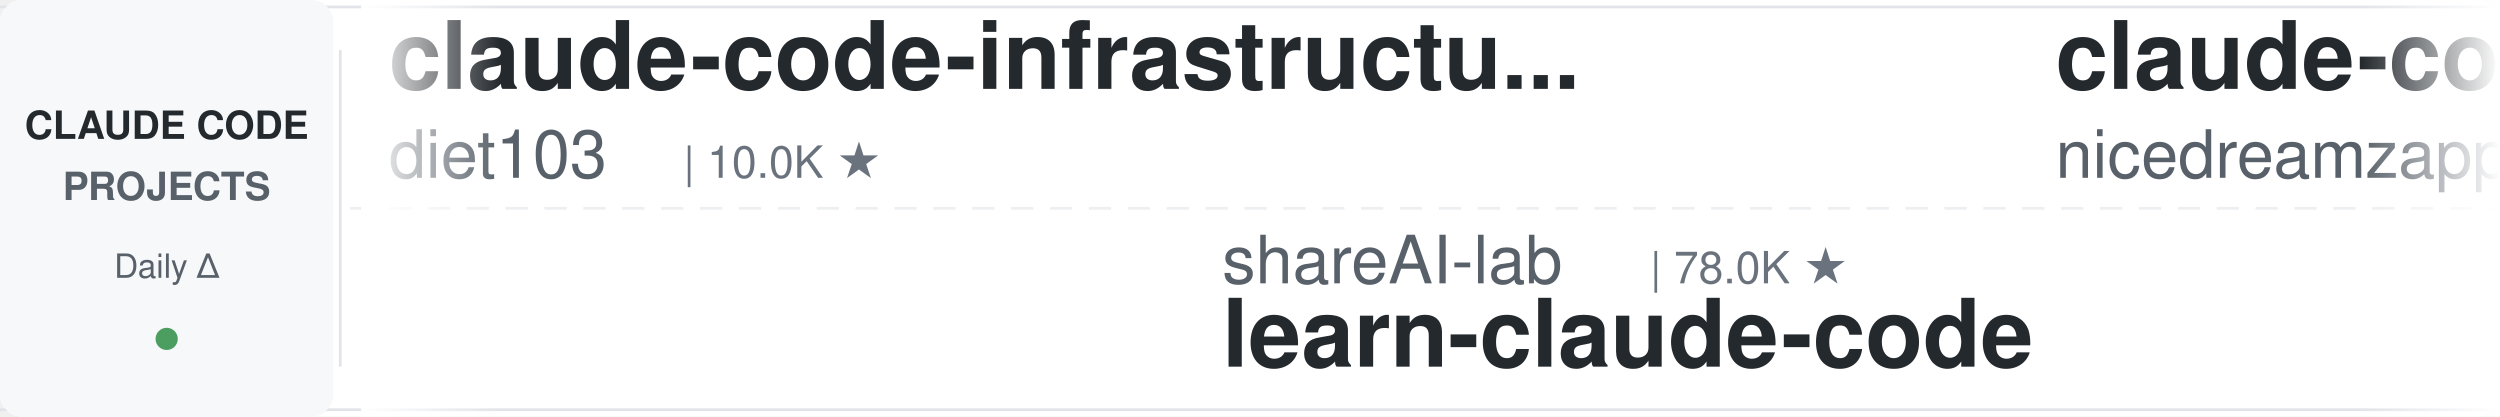
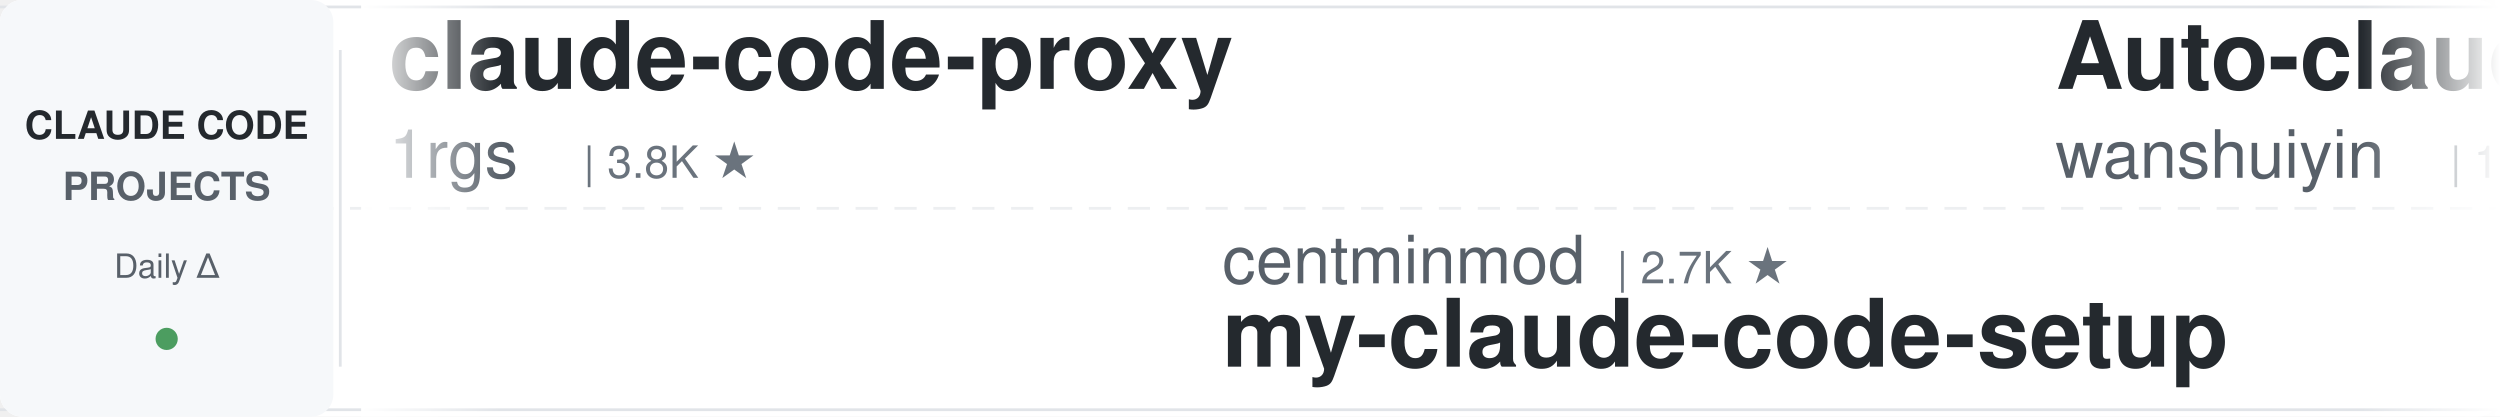
<svg xmlns="http://www.w3.org/2000/svg" width="900" height="150">
  <defs>
    <linearGradient id="leftFade" x1="0%" y1="0%" x2="100%" y2="0%">
      <stop offset="0%" style="stop-color:#ffffff;stop-opacity:1" />
      <stop offset="100%" style="stop-color:#ffffff;stop-opacity:0" />
    </linearGradient>
    <linearGradient id="rightFade" x1="0%" y1="0%" x2="100%" y2="0%">
      <stop offset="0%" style="stop-color:#ffffff;stop-opacity:0" />
      <stop offset="100%" style="stop-color:#ffffff;stop-opacity:1" />
    </linearGradient>
  </defs>
  <rect width="900" height="150" fill="#ffffff" rx="8" />
  <rect x="0" y="2" width="900" height="1" fill="#e1e4e8" />
  <rect x="0" y="147" width="900" height="1" fill="#e1e4e8" />
  <line x1="0" y1="75" x2="900" y2="75" stroke="#e1e4e8" stroke-width="1" stroke-dasharray="8 6" opacity="0.6" />
  <rect x="0" y="0" width="120" height="150" fill="#f6f8fa" rx="8" />
  <text x="60" y="50" font-family="-apple-system, BlinkMacSystemFont, 'Segoe UI', Helvetica, Arial, sans-serif" font-size="14" font-weight="600" fill="#24292e" text-anchor="middle">CLAUDE CODE</text>
  <text x="60" y="72" font-family="-apple-system, BlinkMacSystemFont, 'Segoe UI', Helvetica, Arial, sans-serif" font-size="14" font-weight="600" fill="#586069" text-anchor="middle">PROJECTS</text>
  <text x="60" y="100" font-family="-apple-system, BlinkMacSystemFont, 'Segoe UI', Helvetica, Arial, sans-serif" font-size="12" font-weight="500" fill="#586069" text-anchor="middle">Daily Δ</text>
  <circle cx="60" cy="122" r="4" fill="#22863a" opacity="0.8" />
  <rect x="122" y="18" width="1" height="114" fill="#e1e4e8" />
  <clipPath id="tickerClip">
    <rect x="130" y="0" width="770" height="150" />
  </clipPath>
  <g clip-path="url(#tickerClip)">
    <g id="tickerItems">
      <animateTransform attributeName="transform" attributeType="XML" type="translate" from="0 0" to="-3000 0" dur="54s" repeatCount="indefinite" />
      <g transform="translate(0, 0)">
-         <text x="140" y="32" font-family="-apple-system, BlinkMacSystemFont, 'Segoe UI', Helvetica, Arial, sans-serif" font-size="34" font-weight="600" fill="#24292e">claude-code-infrastructu...</text>
-         <text x="140" y="64" font-family="-apple-system, BlinkMacSystemFont, 'Segoe UI', Helvetica, Arial, sans-serif" font-size="24" font-weight="400" fill="#586069">diet103</text>
-         <text x="246" y="64" font-family="-apple-system, BlinkMacSystemFont, 'Segoe UI', Helvetica, Arial, sans-serif" font-size="16" font-weight="500" fill="#6a737d">| 10.0K ★</text>
+         <text x="140" y="32" font-family="-apple-system, BlinkMacSystemFont, 'Segoe UI', Helvetica, Arial, sans-serif" font-size="34" font-weight="600" fill="#24292e">claude-code-proxy</text>
+         <text x="140" y="64" font-family="-apple-system, BlinkMacSystemFont, 'Segoe UI', Helvetica, Arial, sans-serif" font-size="24" font-weight="400" fill="#586069">1rgs</text>
+         <text x="210" y="64" font-family="-apple-system, BlinkMacSystemFont, 'Segoe UI', Helvetica, Arial, sans-serif" font-size="16" font-weight="500" fill="#6a737d">| 3.8K ★</text>
      </g>
      <g transform="translate(300, 0)">
-         <text x="140" y="102" font-family="-apple-system, BlinkMacSystemFont, 'Segoe UI', Helvetica, Arial, sans-serif" font-size="24" font-weight="400" fill="#586069">shareAI-lab</text>
-         <text x="294" y="102" font-family="-apple-system, BlinkMacSystemFont, 'Segoe UI', Helvetica, Arial, sans-serif" font-size="16" font-weight="500" fill="#6a737d">| 78.0K ★</text>
-         <text x="140" y="132" font-family="-apple-system, BlinkMacSystemFont, 'Segoe UI', Helvetica, Arial, sans-serif" font-size="34" font-weight="600" fill="#24292e">learn-claude-code</text>
+         <text x="140" y="102" font-family="-apple-system, BlinkMacSystemFont, 'Segoe UI', Helvetica, Arial, sans-serif" font-size="24" font-weight="400" fill="#586069">centminmod</text>
+         <text x="282" y="102" font-family="-apple-system, BlinkMacSystemFont, 'Segoe UI', Helvetica, Arial, sans-serif" font-size="16" font-weight="500" fill="#6a737d">| 2.7K ★</text>
+         <text x="140" y="132" font-family="-apple-system, BlinkMacSystemFont, 'Segoe UI', Helvetica, Arial, sans-serif" font-size="34" font-weight="600" fill="#24292e">my-claude-code-setup</text>
      </g>
      <g transform="translate(600, 0)">
-         <text x="140" y="32" font-family="-apple-system, BlinkMacSystemFont, 'Segoe UI', Helvetica, Arial, sans-serif" font-size="34" font-weight="600" fill="#24292e">claude-code-local</text>
-         <text x="140" y="64" font-family="-apple-system, BlinkMacSystemFont, 'Segoe UI', Helvetica, Arial, sans-serif" font-size="24" font-weight="400" fill="#586069">nicedreamzapp</text>
-         <text x="318" y="64" font-family="-apple-system, BlinkMacSystemFont, 'Segoe UI', Helvetica, Arial, sans-serif" font-size="16" font-weight="500" fill="#6a737d">| 3.3K ★</text>
+         <text x="140" y="32" font-family="-apple-system, BlinkMacSystemFont, 'Segoe UI', Helvetica, Arial, sans-serif" font-size="34" font-weight="600" fill="#24292e">Auto-claude-code-researc...</text>
+         <text x="140" y="64" font-family="-apple-system, BlinkMacSystemFont, 'Segoe UI', Helvetica, Arial, sans-serif" font-size="24" font-weight="400" fill="#586069">wanshuiyin</text>
+         <text x="282" y="64" font-family="-apple-system, BlinkMacSystemFont, 'Segoe UI', Helvetica, Arial, sans-serif" font-size="16" font-weight="500" fill="#6a737d">| 16.9K ★</text>
      </g>
      <g transform="translate(900, 0)">
-         <text x="140" y="102" font-family="-apple-system, BlinkMacSystemFont, 'Segoe UI', Helvetica, Arial, sans-serif" font-size="24" font-weight="400" fill="#586069">disler</text>
-         <text x="234" y="102" font-family="-apple-system, BlinkMacSystemFont, 'Segoe UI', Helvetica, Arial, sans-serif" font-size="16" font-weight="500" fill="#6a737d">| 3.9K ★</text>
-         <text x="140" y="132" font-family="-apple-system, BlinkMacSystemFont, 'Segoe UI', Helvetica, Arial, sans-serif" font-size="34" font-weight="600" fill="#24292e">claude-code-hooks-master...</text>
+         <text x="140" y="102" font-family="-apple-system, BlinkMacSystemFont, 'Segoe UI', Helvetica, Arial, sans-serif" font-size="24" font-weight="400" fill="#586069">hangsman</text>
+         <text x="258" y="102" font-family="-apple-system, BlinkMacSystemFont, 'Segoe UI', Helvetica, Arial, sans-serif" font-size="16" font-weight="500" fill="#6a737d">| 797 ★</text>
+         <text x="140" y="132" font-family="-apple-system, BlinkMacSystemFont, 'Segoe UI', Helvetica, Arial, sans-serif" font-size="34" font-weight="600" fill="#24292e">claude-code-source</text>
      </g>
      <g transform="translate(1200, 0)">
-         <text x="140" y="32" font-family="-apple-system, BlinkMacSystemFont, 'Segoe UI', Helvetica, Arial, sans-serif" font-size="34" font-weight="600" fill="#24292e">claude-code-reverse</text>
-         <text x="140" y="64" font-family="-apple-system, BlinkMacSystemFont, 'Segoe UI', Helvetica, Arial, sans-serif" font-size="24" font-weight="400" fill="#586069">Yuyz0112</text>
-         <text x="258" y="64" font-family="-apple-system, BlinkMacSystemFont, 'Segoe UI', Helvetica, Arial, sans-serif" font-size="16" font-weight="500" fill="#6a737d">| 2.4K ★</text>
+         <text x="140" y="32" font-family="-apple-system, BlinkMacSystemFont, 'Segoe UI', Helvetica, Arial, sans-serif" font-size="34" font-weight="600" fill="#24292e">claude-code-hub</text>
+         <text x="140" y="64" font-family="-apple-system, BlinkMacSystemFont, 'Segoe UI', Helvetica, Arial, sans-serif" font-size="24" font-weight="400" fill="#586069">ding113</text>
+         <text x="246" y="64" font-family="-apple-system, BlinkMacSystemFont, 'Segoe UI', Helvetica, Arial, sans-serif" font-size="16" font-weight="500" fill="#6a737d">| 3.4K ★</text>
      </g>
      <g transform="translate(1500, 0)">
-         <text x="140" y="102" font-family="-apple-system, BlinkMacSystemFont, 'Segoe UI', Helvetica, Arial, sans-serif" font-size="24" font-weight="400" fill="#586069">AICoderTudou</text>
-         <text x="306" y="102" font-family="-apple-system, BlinkMacSystemFont, 'Segoe UI', Helvetica, Arial, sans-serif" font-size="16" font-weight="500" fill="#6a737d">| 494 ★</text>
-         <text x="140" y="132" font-family="-apple-system, BlinkMacSystemFont, 'Segoe UI', Helvetica, Arial, sans-serif" font-size="34" font-weight="600" fill="#24292e">claude-code-tudou</text>
+         <text x="140" y="102" font-family="-apple-system, BlinkMacSystemFont, 'Segoe UI', Helvetica, Arial, sans-serif" font-size="24" font-weight="400" fill="#586069">nicedreamzapp</text>
+         <text x="318" y="102" font-family="-apple-system, BlinkMacSystemFont, 'Segoe UI', Helvetica, Arial, sans-serif" font-size="16" font-weight="500" fill="#6a737d">| 3.3K ★</text>
+         <text x="140" y="132" font-family="-apple-system, BlinkMacSystemFont, 'Segoe UI', Helvetica, Arial, sans-serif" font-size="34" font-weight="600" fill="#24292e">claude-code-local</text>
      </g>
      <g transform="translate(1800, 0)">
-         <text x="140" y="32" font-family="-apple-system, BlinkMacSystemFont, 'Segoe UI', Helvetica, Arial, sans-serif" font-size="34" font-weight="600" fill="#24292e">oh-my-claudecode</text>
-         <text x="140" y="64" font-family="-apple-system, BlinkMacSystemFont, 'Segoe UI', Helvetica, Arial, sans-serif" font-size="24" font-weight="400" fill="#586069">Yeachan-Heo</text>
-         <text x="294" y="64" font-family="-apple-system, BlinkMacSystemFont, 'Segoe UI', Helvetica, Arial, sans-serif" font-size="16" font-weight="500" fill="#6a737d">| 39.6K ★</text>
+         <text x="140" y="32" font-family="-apple-system, BlinkMacSystemFont, 'Segoe UI', Helvetica, Arial, sans-serif" font-size="34" font-weight="600" fill="#24292e">free-claude-code</text>
+         <text x="140" y="64" font-family="-apple-system, BlinkMacSystemFont, 'Segoe UI', Helvetica, Arial, sans-serif" font-size="24" font-weight="400" fill="#586069">Alishahryar1</text>
+         <text x="306" y="64" font-family="-apple-system, BlinkMacSystemFont, 'Segoe UI', Helvetica, Arial, sans-serif" font-size="16" font-weight="500" fill="#6a737d">| 56.5K ★</text>
      </g>
      <g transform="translate(2100, 0)">
        <text x="140" y="102" font-family="-apple-system, BlinkMacSystemFont, 'Segoe UI', Helvetica, Arial, sans-serif" font-size="24" font-weight="400" fill="#586069">Windy3f3f3f3f</text>
        <text x="318" y="102" font-family="-apple-system, BlinkMacSystemFont, 'Segoe UI', Helvetica, Arial, sans-serif" font-size="16" font-weight="500" fill="#6a737d">| 2.7K ★</text>
        <text x="140" y="132" font-family="-apple-system, BlinkMacSystemFont, 'Segoe UI', Helvetica, Arial, sans-serif" font-size="34" font-weight="600" fill="#24292e">claude-code-from-scratch</text>
      </g>
      <g transform="translate(2400, 0)">
-         <text x="140" y="32" font-family="-apple-system, BlinkMacSystemFont, 'Segoe UI', Helvetica, Arial, sans-serif" font-size="34" font-weight="600" fill="#24292e">claude-code-skills</text>
-         <text x="140" y="64" font-family="-apple-system, BlinkMacSystemFont, 'Segoe UI', Helvetica, Arial, sans-serif" font-size="24" font-weight="400" fill="#586069">daymade</text>
-         <text x="246" y="64" font-family="-apple-system, BlinkMacSystemFont, 'Segoe UI', Helvetica, Arial, sans-serif" font-size="16" font-weight="500" fill="#6a737d">| 1.4K ★</text>
+         <text x="140" y="32" font-family="-apple-system, BlinkMacSystemFont, 'Segoe UI', Helvetica, Arial, sans-serif" font-size="34" font-weight="600" fill="#24292e">claude-code-my-workflow</text>
+         <text x="140" y="64" font-family="-apple-system, BlinkMacSystemFont, 'Segoe UI', Helvetica, Arial, sans-serif" font-size="24" font-weight="400" fill="#586069">pedrohcgs</text>
+         <text x="270" y="64" font-family="-apple-system, BlinkMacSystemFont, 'Segoe UI', Helvetica, Arial, sans-serif" font-size="16" font-weight="500" fill="#6a737d">| 1.6K ★</text>
      </g>
      <g transform="translate(2700, 0)">
-         <text x="140" y="102" font-family="-apple-system, BlinkMacSystemFont, 'Segoe UI', Helvetica, Arial, sans-serif" font-size="24" font-weight="400" fill="#586069">anthropics</text>
-         <text x="282" y="102" font-family="-apple-system, BlinkMacSystemFont, 'Segoe UI', Helvetica, Arial, sans-serif" font-size="16" font-weight="500" fill="#6a737d">| 179.5K ★</text>
-         <text x="140" y="132" font-family="-apple-system, BlinkMacSystemFont, 'Segoe UI', Helvetica, Arial, sans-serif" font-size="34" font-weight="600" fill="#24292e">skills</text>
+         <text x="140" y="102" font-family="-apple-system, BlinkMacSystemFont, 'Segoe UI', Helvetica, Arial, sans-serif" font-size="24" font-weight="400" fill="#586069">overwirehq</text>
+         <text x="282" y="102" font-family="-apple-system, BlinkMacSystemFont, 'Segoe UI', Helvetica, Arial, sans-serif" font-size="16" font-weight="500" fill="#6a737d">| 2.8K ★</text>
+         <text x="140" y="132" font-family="-apple-system, BlinkMacSystemFont, 'Segoe UI', Helvetica, Arial, sans-serif" font-size="34" font-weight="600" fill="#24292e">claude-code-telegram</text>
      </g>
      <g transform="translate(3000, 0)">
-         <text x="140" y="32" font-family="-apple-system, BlinkMacSystemFont, 'Segoe UI', Helvetica, Arial, sans-serif" font-size="34" font-weight="600" fill="#24292e">claude-code-infrastructu...</text>
-         <text x="140" y="64" font-family="-apple-system, BlinkMacSystemFont, 'Segoe UI', Helvetica, Arial, sans-serif" font-size="24" font-weight="400" fill="#586069">diet103</text>
-         <text x="246" y="64" font-family="-apple-system, BlinkMacSystemFont, 'Segoe UI', Helvetica, Arial, sans-serif" font-size="16" font-weight="500" fill="#6a737d">| 10.0K ★</text>
+         <text x="140" y="32" font-family="-apple-system, BlinkMacSystemFont, 'Segoe UI', Helvetica, Arial, sans-serif" font-size="34" font-weight="600" fill="#24292e">claude-code-proxy</text>
+         <text x="140" y="64" font-family="-apple-system, BlinkMacSystemFont, 'Segoe UI', Helvetica, Arial, sans-serif" font-size="24" font-weight="400" fill="#586069">1rgs</text>
+         <text x="210" y="64" font-family="-apple-system, BlinkMacSystemFont, 'Segoe UI', Helvetica, Arial, sans-serif" font-size="16" font-weight="500" fill="#6a737d">| 3.8K ★</text>
      </g>
      <g transform="translate(3300, 0)">
-         <text x="140" y="102" font-family="-apple-system, BlinkMacSystemFont, 'Segoe UI', Helvetica, Arial, sans-serif" font-size="24" font-weight="400" fill="#586069">shareAI-lab</text>
-         <text x="294" y="102" font-family="-apple-system, BlinkMacSystemFont, 'Segoe UI', Helvetica, Arial, sans-serif" font-size="16" font-weight="500" fill="#6a737d">| 78.0K ★</text>
-         <text x="140" y="132" font-family="-apple-system, BlinkMacSystemFont, 'Segoe UI', Helvetica, Arial, sans-serif" font-size="34" font-weight="600" fill="#24292e">learn-claude-code</text>
+         <text x="140" y="102" font-family="-apple-system, BlinkMacSystemFont, 'Segoe UI', Helvetica, Arial, sans-serif" font-size="24" font-weight="400" fill="#586069">centminmod</text>
+         <text x="282" y="102" font-family="-apple-system, BlinkMacSystemFont, 'Segoe UI', Helvetica, Arial, sans-serif" font-size="16" font-weight="500" fill="#6a737d">| 2.7K ★</text>
+         <text x="140" y="132" font-family="-apple-system, BlinkMacSystemFont, 'Segoe UI', Helvetica, Arial, sans-serif" font-size="34" font-weight="600" fill="#24292e">my-claude-code-setup</text>
      </g>
      <g transform="translate(3600, 0)">
-         <text x="140" y="32" font-family="-apple-system, BlinkMacSystemFont, 'Segoe UI', Helvetica, Arial, sans-serif" font-size="34" font-weight="600" fill="#24292e">claude-code-local</text>
-         <text x="140" y="64" font-family="-apple-system, BlinkMacSystemFont, 'Segoe UI', Helvetica, Arial, sans-serif" font-size="24" font-weight="400" fill="#586069">nicedreamzapp</text>
-         <text x="318" y="64" font-family="-apple-system, BlinkMacSystemFont, 'Segoe UI', Helvetica, Arial, sans-serif" font-size="16" font-weight="500" fill="#6a737d">| 3.3K ★</text>
+         <text x="140" y="32" font-family="-apple-system, BlinkMacSystemFont, 'Segoe UI', Helvetica, Arial, sans-serif" font-size="34" font-weight="600" fill="#24292e">Auto-claude-code-researc...</text>
+         <text x="140" y="64" font-family="-apple-system, BlinkMacSystemFont, 'Segoe UI', Helvetica, Arial, sans-serif" font-size="24" font-weight="400" fill="#586069">wanshuiyin</text>
+         <text x="282" y="64" font-family="-apple-system, BlinkMacSystemFont, 'Segoe UI', Helvetica, Arial, sans-serif" font-size="16" font-weight="500" fill="#6a737d">| 16.9K ★</text>
      </g>
      <g transform="translate(3900, 0)">
-         <text x="140" y="102" font-family="-apple-system, BlinkMacSystemFont, 'Segoe UI', Helvetica, Arial, sans-serif" font-size="24" font-weight="400" fill="#586069">disler</text>
-         <text x="234" y="102" font-family="-apple-system, BlinkMacSystemFont, 'Segoe UI', Helvetica, Arial, sans-serif" font-size="16" font-weight="500" fill="#6a737d">| 3.9K ★</text>
-         <text x="140" y="132" font-family="-apple-system, BlinkMacSystemFont, 'Segoe UI', Helvetica, Arial, sans-serif" font-size="34" font-weight="600" fill="#24292e">claude-code-hooks-master...</text>
+         <text x="140" y="102" font-family="-apple-system, BlinkMacSystemFont, 'Segoe UI', Helvetica, Arial, sans-serif" font-size="24" font-weight="400" fill="#586069">hangsman</text>
+         <text x="258" y="102" font-family="-apple-system, BlinkMacSystemFont, 'Segoe UI', Helvetica, Arial, sans-serif" font-size="16" font-weight="500" fill="#6a737d">| 797 ★</text>
+         <text x="140" y="132" font-family="-apple-system, BlinkMacSystemFont, 'Segoe UI', Helvetica, Arial, sans-serif" font-size="34" font-weight="600" fill="#24292e">claude-code-source</text>
      </g>
    </g>
  </g>
  <rect x="130" y="0" width="50" height="150" fill="url(#leftFade)" />
  <rect x="850" y="0" width="50" height="150" fill="url(#rightFade)" />
</svg>
